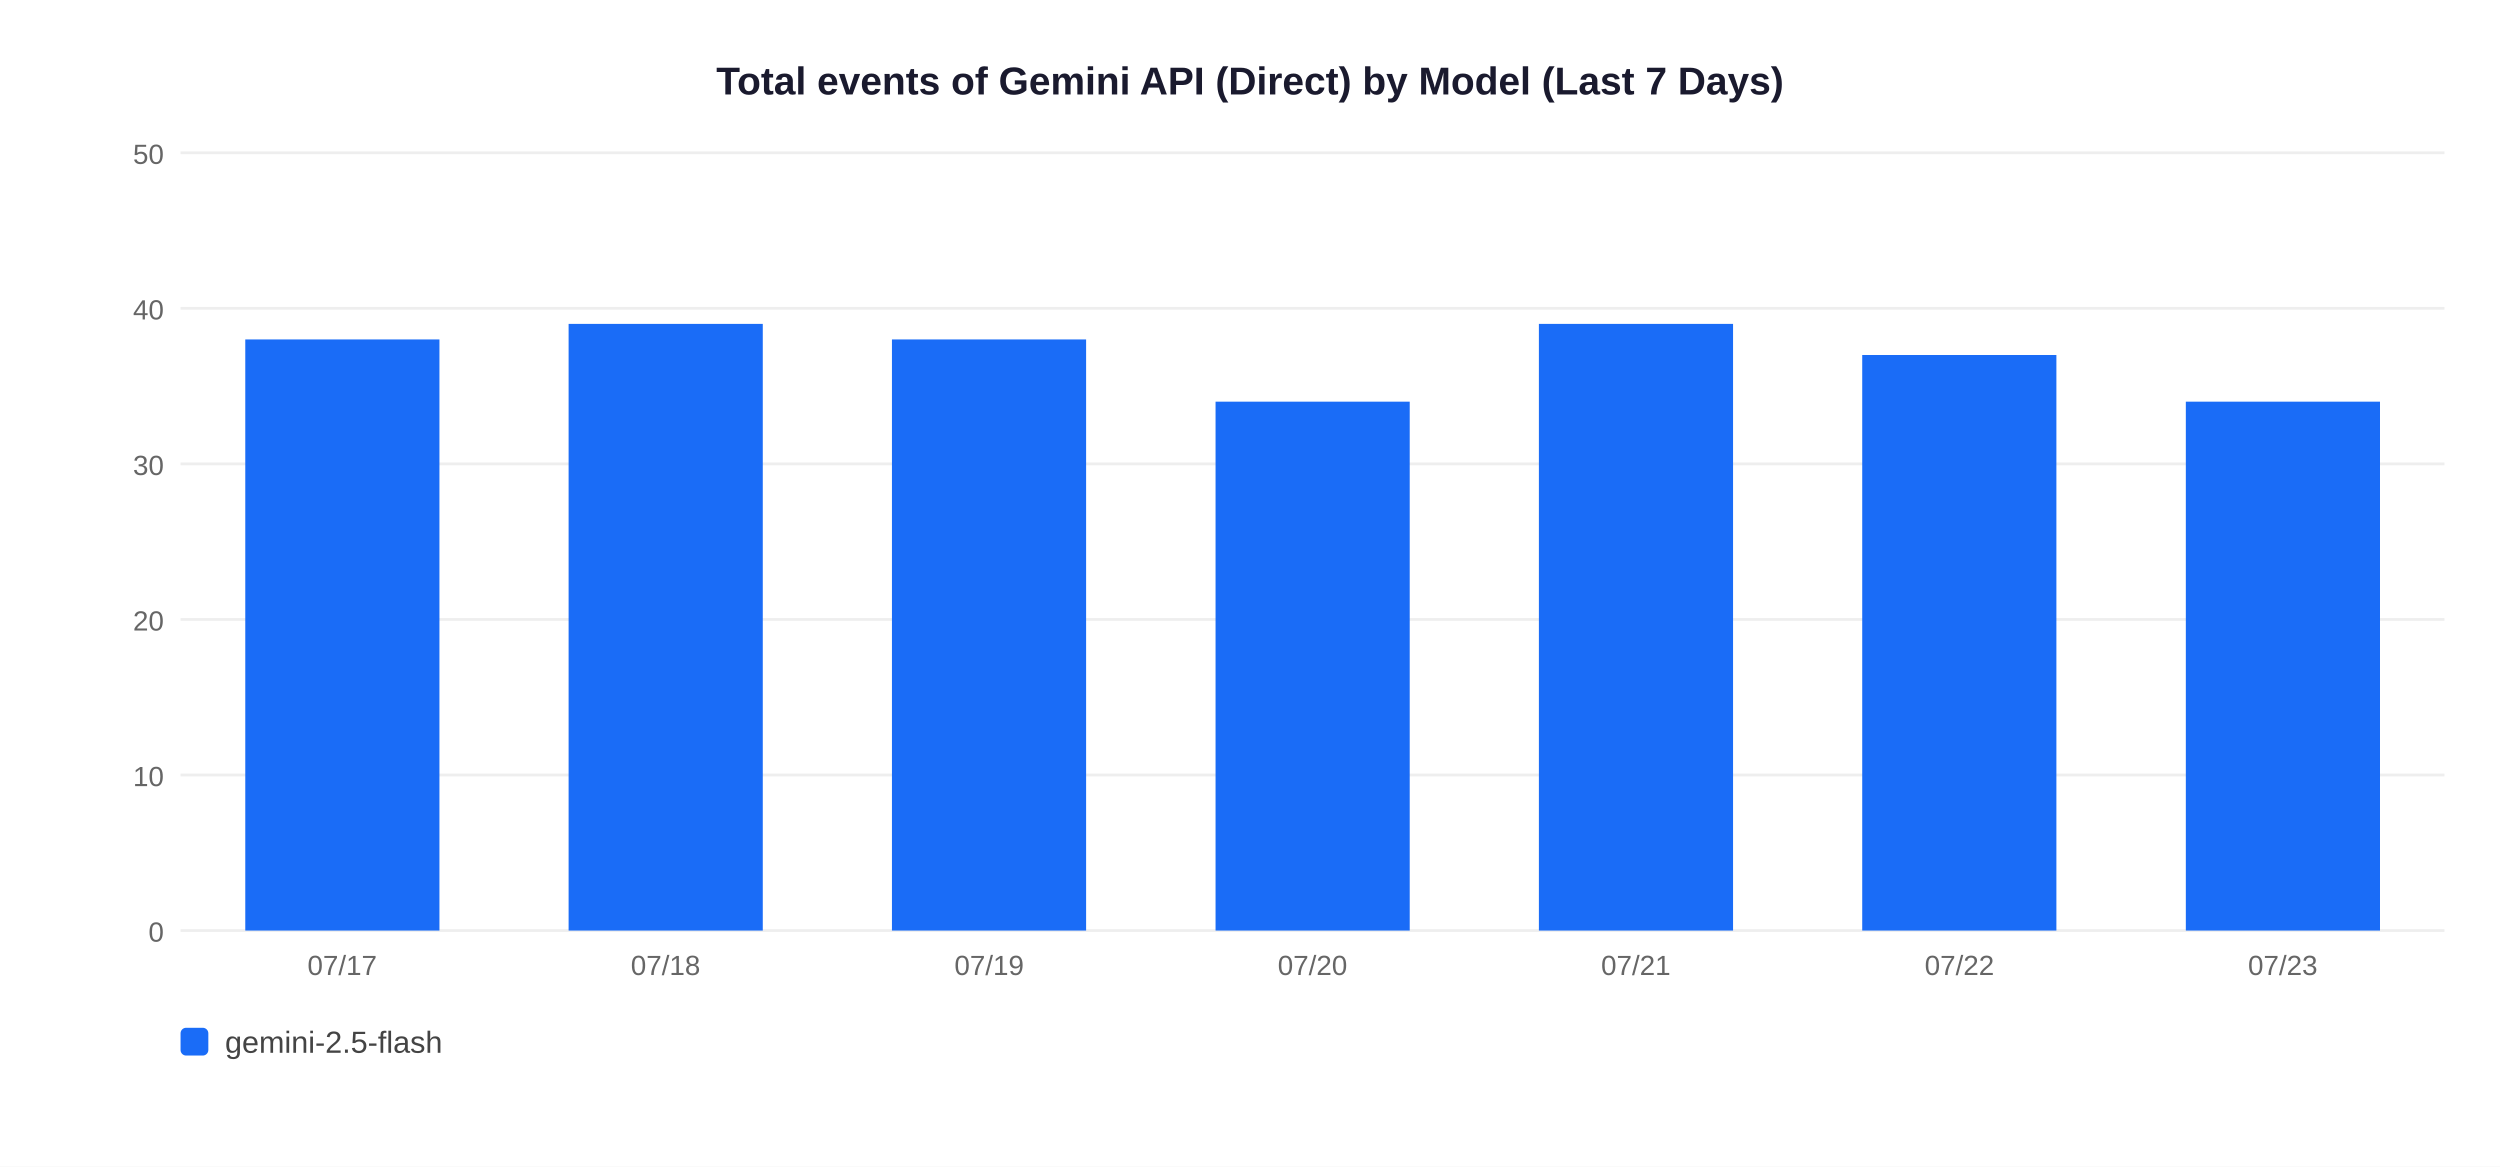
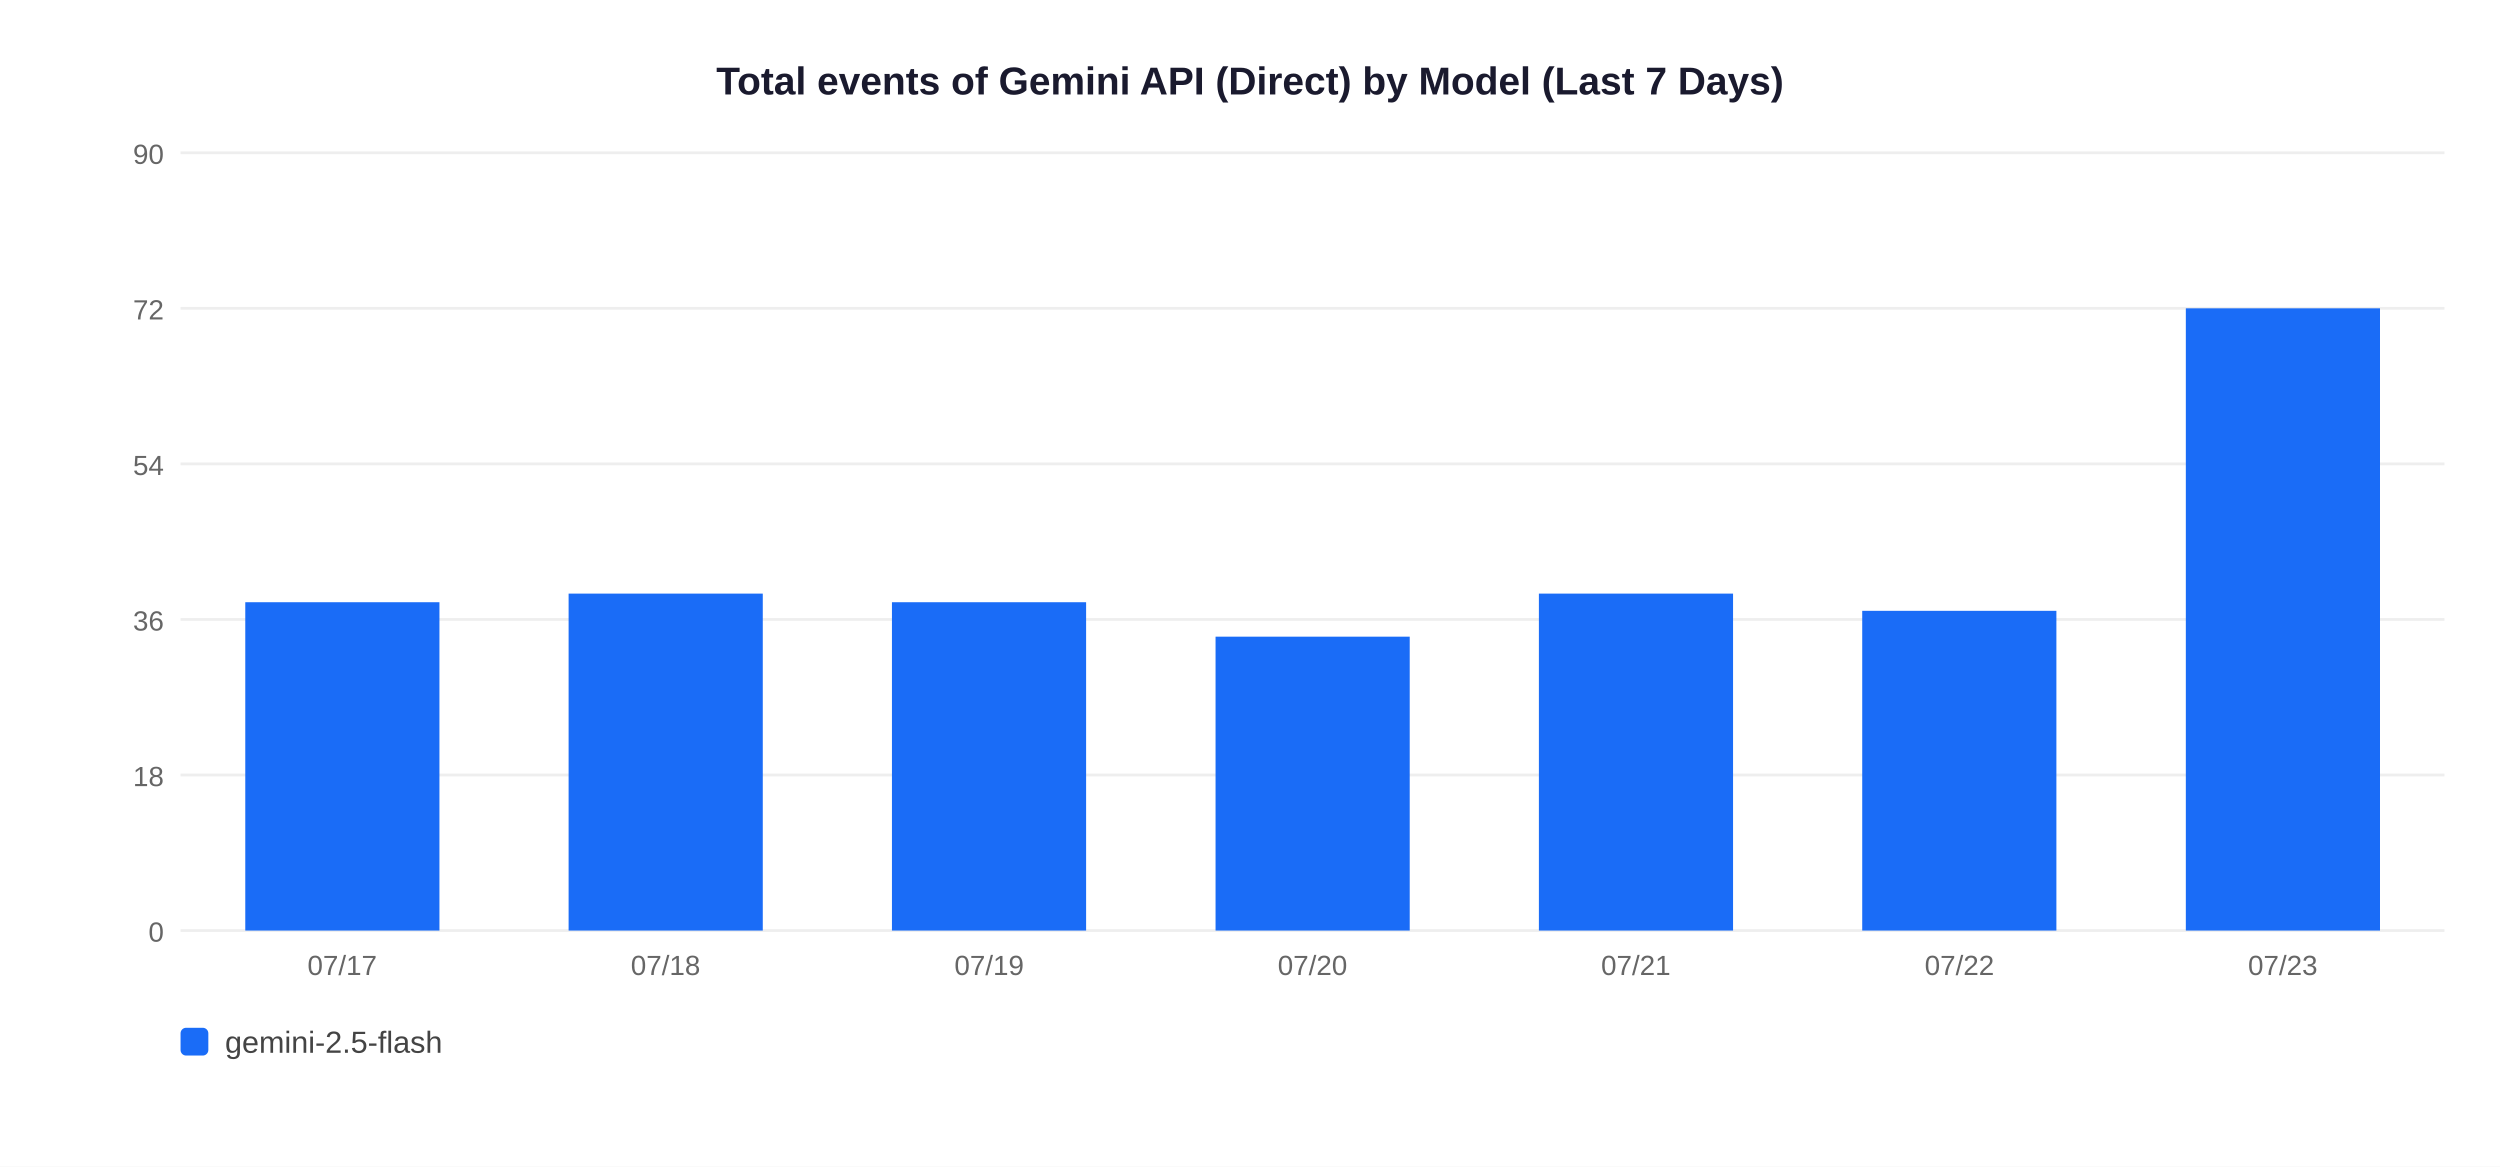
<svg xmlns="http://www.w3.org/2000/svg" width="900" height="420">
  <rect width="900" height="420" fill="white" />
  <text x="450" y="34" text-anchor="middle" font-size="14" font-weight="bold" font-family="Arial,sans-serif" fill="#1a1a2e">Total events of Gemini API (Direct) by Model (Last 7 Days)</text>
  <line x1="65" y1="335" x2="880" y2="335" stroke="#EEEEEE" stroke-width="1" />
  <text x="59" y="339" text-anchor="end" font-size="10" font-family="Arial,sans-serif" fill="#666">0</text>
  <line x1="65" y1="279" x2="880" y2="279" stroke="#EEEEEE" stroke-width="1" />
-   <text x="59" y="283" text-anchor="end" font-size="10" font-family="Arial,sans-serif" fill="#666">10</text>
+   <text x="59" y="283" text-anchor="end" font-size="10" font-family="Arial,sans-serif" fill="#666">18</text>
  <line x1="65" y1="223" x2="880" y2="223" stroke="#EEEEEE" stroke-width="1" />
-   <text x="59" y="227" text-anchor="end" font-size="10" font-family="Arial,sans-serif" fill="#666">20</text>
+   <text x="59" y="227" text-anchor="end" font-size="10" font-family="Arial,sans-serif" fill="#666">36</text>
  <line x1="65" y1="167" x2="880" y2="167" stroke="#EEEEEE" stroke-width="1" />
-   <text x="59" y="171" text-anchor="end" font-size="10" font-family="Arial,sans-serif" fill="#666">30</text>
+   <text x="59" y="171" text-anchor="end" font-size="10" font-family="Arial,sans-serif" fill="#666">54</text>
  <line x1="65" y1="111" x2="880" y2="111" stroke="#EEEEEE" stroke-width="1" />
-   <text x="59" y="115" text-anchor="end" font-size="10" font-family="Arial,sans-serif" fill="#666">40</text>
+   <text x="59" y="115" text-anchor="end" font-size="10" font-family="Arial,sans-serif" fill="#666">72</text>
  <line x1="65" y1="55" x2="880" y2="55" stroke="#EEEEEE" stroke-width="1" />
-   <text x="59" y="59" text-anchor="end" font-size="10" font-family="Arial,sans-serif" fill="#666">50</text>
-   <rect x="88.3" y="122.2" width="69.9" height="212.8" fill="#1A6CF7" />
+   <text x="59" y="59" text-anchor="end" font-size="10" font-family="Arial,sans-serif" fill="#666">90</text>
+   <rect x="88.3" y="216.8" width="69.9" height="118.2" fill="#1A6CF7" />
  <text x="123.2" y="351" text-anchor="middle" font-size="10" font-family="Arial,sans-serif" fill="#666">07/17</text>
-   <rect x="204.7" y="116.6" width="69.9" height="218.4" fill="#1A6CF7" />
+   <rect x="204.7" y="213.7" width="69.9" height="121.3" fill="#1A6CF7" />
  <text x="239.6" y="351" text-anchor="middle" font-size="10" font-family="Arial,sans-serif" fill="#666">07/18</text>
-   <rect x="321.1" y="122.2" width="69.9" height="212.8" fill="#1A6CF7" />
+   <rect x="321.1" y="216.8" width="69.9" height="118.2" fill="#1A6CF7" />
  <text x="356.1" y="351" text-anchor="middle" font-size="10" font-family="Arial,sans-serif" fill="#666">07/19</text>
-   <rect x="437.6" y="144.6" width="69.9" height="190.4" fill="#1A6CF7" />
+   <rect x="437.6" y="229.2" width="69.9" height="105.8" fill="#1A6CF7" />
  <text x="472.5" y="351" text-anchor="middle" font-size="10" font-family="Arial,sans-serif" fill="#666">07/20</text>
-   <rect x="554.0" y="116.6" width="69.9" height="218.4" fill="#1A6CF7" />
+   <rect x="554.0" y="213.7" width="69.9" height="121.3" fill="#1A6CF7" />
  <text x="588.9" y="351" text-anchor="middle" font-size="10" font-family="Arial,sans-serif" fill="#666">07/21</text>
-   <rect x="670.4" y="127.8" width="69.9" height="207.2" fill="#1A6CF7" />
+   <rect x="670.4" y="219.9" width="69.9" height="115.1" fill="#1A6CF7" />
  <text x="705.4" y="351" text-anchor="middle" font-size="10" font-family="Arial,sans-serif" fill="#666">07/22</text>
-   <rect x="786.9" y="144.6" width="69.9" height="190.4" fill="#1A6CF7" />
+   <rect x="786.9" y="111.0" width="69.9" height="224.0" fill="#1A6CF7" />
  <text x="821.8" y="351" text-anchor="middle" font-size="10" font-family="Arial,sans-serif" fill="#666">07/23</text>
  <rect x="65" y="370" width="10" height="10" rx="2" fill="#1A6CF7" />
  <text x="81" y="379" font-size="11" font-family="Arial,sans-serif" fill="#444">gemini-2.5-flash</text>
</svg>
